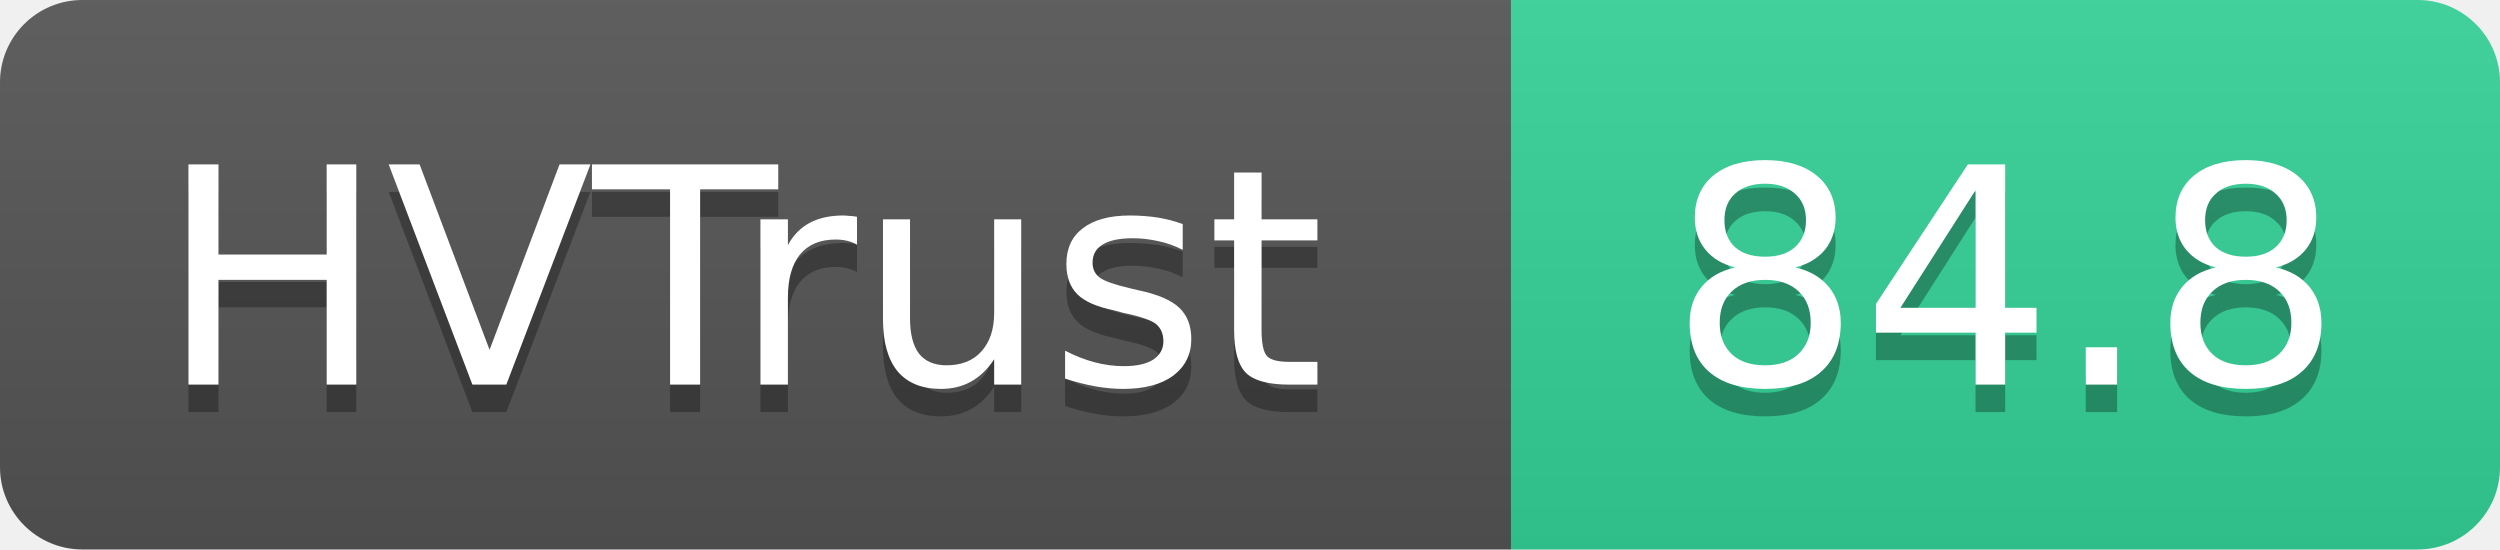
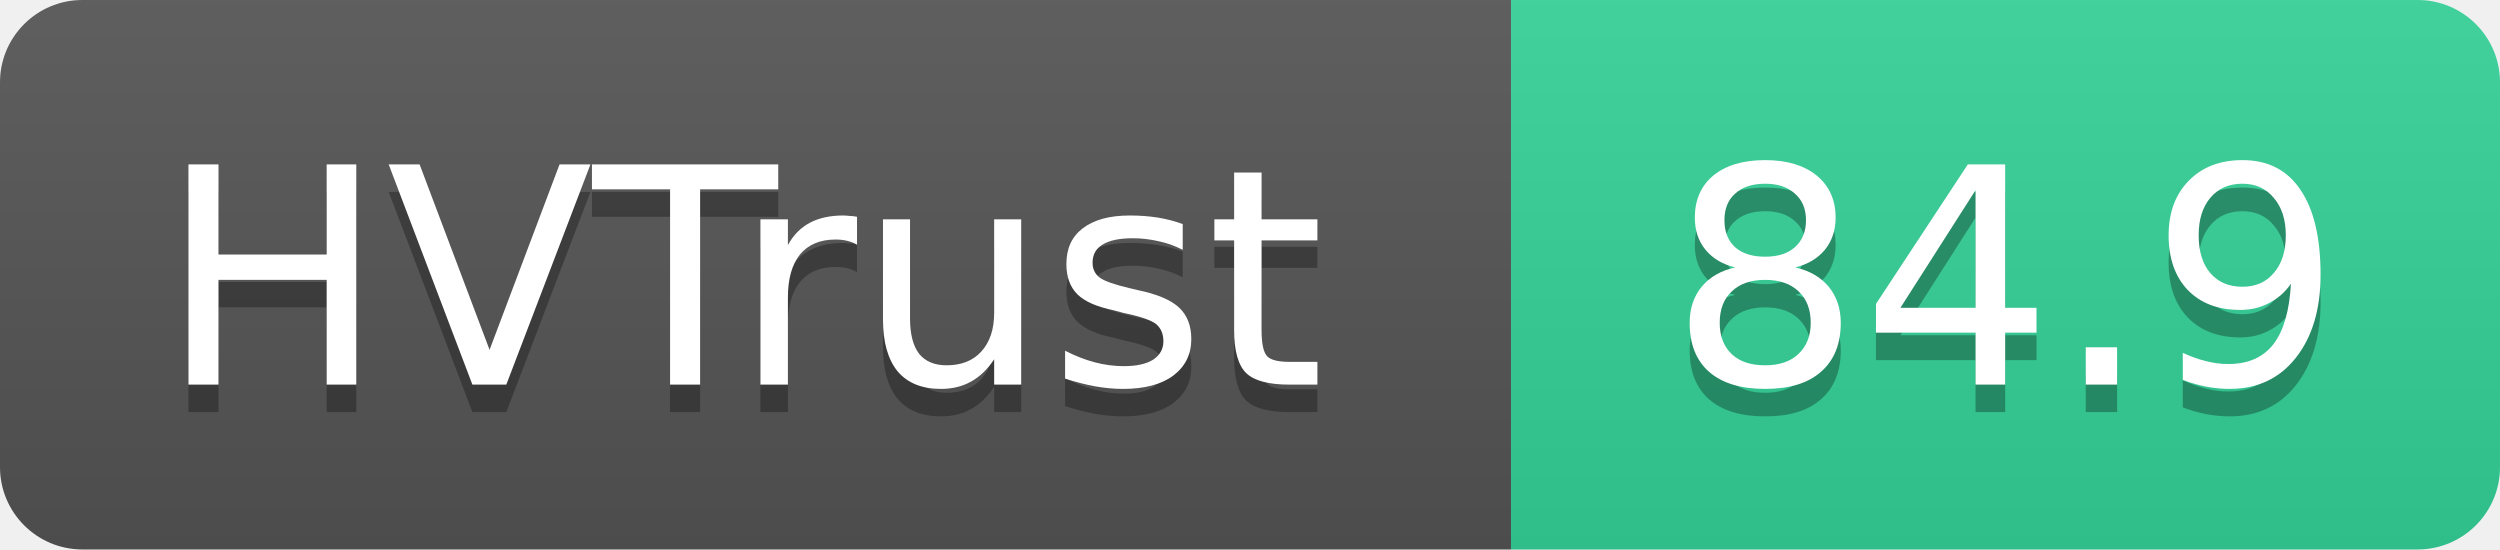
- <svg xmlns="http://www.w3.org/2000/svg" width="91" height="20" role="img" aria-label="HVTrust: 84.8">
+ <svg xmlns="http://www.w3.org/2000/svg" width="91" height="20" role="img" aria-label="HVTrust: 84.9">
  <linearGradient id="s" x2="0" y2="100%">
    <stop offset="0" stop-color="#bbb" stop-opacity=".1" />
    <stop offset="1" stop-opacity=".1" />
  </linearGradient>
  <clipPath id="r">
    <rect width="91" height="20" rx="3" fill="#fff" />
  </clipPath>
  <g clip-path="url(#r)">
    <rect width="55" height="20" fill="#555" />
    <rect x="55" width="36" height="20" fill="#34d399" />
    <rect width="91" height="20" fill="url(#s)" />
  </g>
  <g fill="#fff" text-anchor="middle" font-family="Verdana,Geneva,DejaVu Sans,sans-serif" text-rendering="geometricPrecision" font-size="11">
    <text x="27" y="15" fill="#010101" fill-opacity=".3">HVTrust</text>
    <text x="27" y="14">HVTrust</text>
-     <text x="73" y="15" fill="#010101" fill-opacity=".3">84.8</text>
-     <text x="73" y="14">84.8</text>
+     <text x="73" y="15" fill="#010101" fill-opacity=".3">84.9</text>
+     <text x="73" y="14">84.9</text>
  </g>
</svg>
